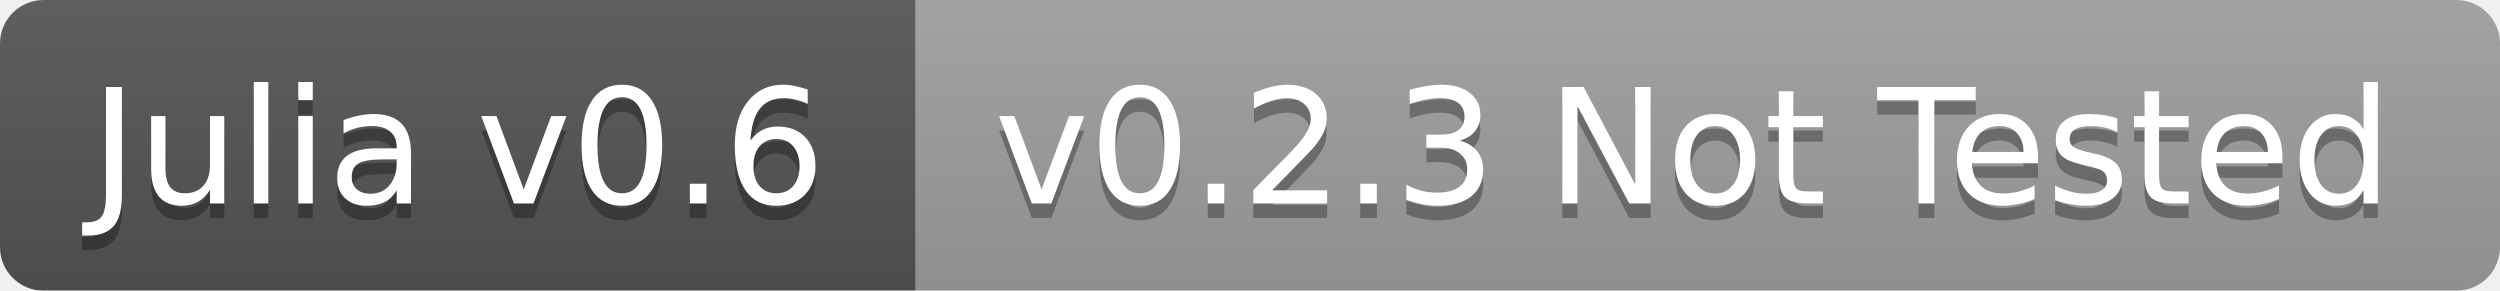
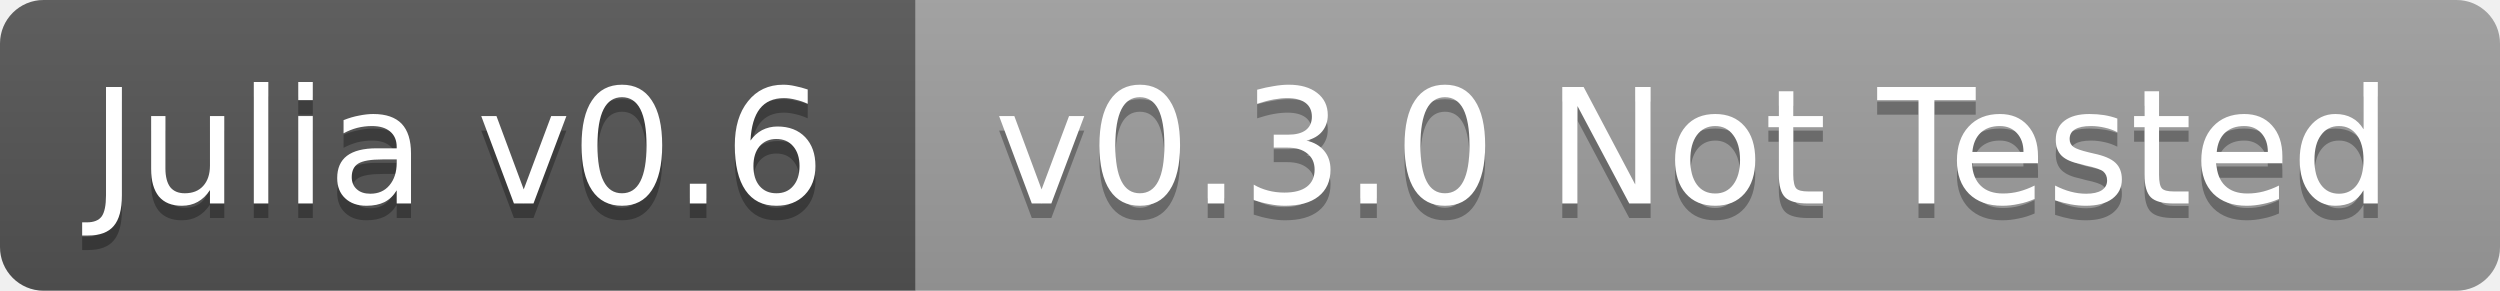
<svg xmlns="http://www.w3.org/2000/svg" width="172" height="20">
  <linearGradient id="b" x2="0" y2="100%">
    <stop offset="0" stop-color="#bbb" stop-opacity=".1" />
    <stop offset="1" stop-opacity=".1" />
  </linearGradient>
-   <mask id="a">
+   <clipPath id="a">
    <rect width="172" height="20" rx="3" fill="#fff" />
-   </mask>
-   <g mask="url(#a)">
+   </clipPath>
+   <g clip-path="url(#a)">
    <path fill="#555" d="M0 0h63v20H0z" />
    <path fill="#9f9f9f" d="M63 0h109v20H63z" />
    <path fill="url(#b)" d="M0 0h172v20H0z" />
  </g>
  <g fill="#fff" text-anchor="middle" font-family="DejaVu Sans,Verdana,Geneva,sans-serif" font-size="11">
    <text x="31.5" y="15" fill="#010101" fill-opacity=".3">Julia v0.6</text>
    <text x="31.5" y="14">Julia v0.6</text>
-     <text x="116.5" y="15" fill="#010101" fill-opacity=".3">v0.2.3 Not Tested</text>
-     <text x="116.5" y="14">v0.2.3 Not Tested</text>
+     <text x="116.5" y="15" fill="#010101" fill-opacity=".3">v0.3.0 Not Tested</text>
+     <text x="116.5" y="14">v0.3.0 Not Tested</text>
  </g>
</svg>
